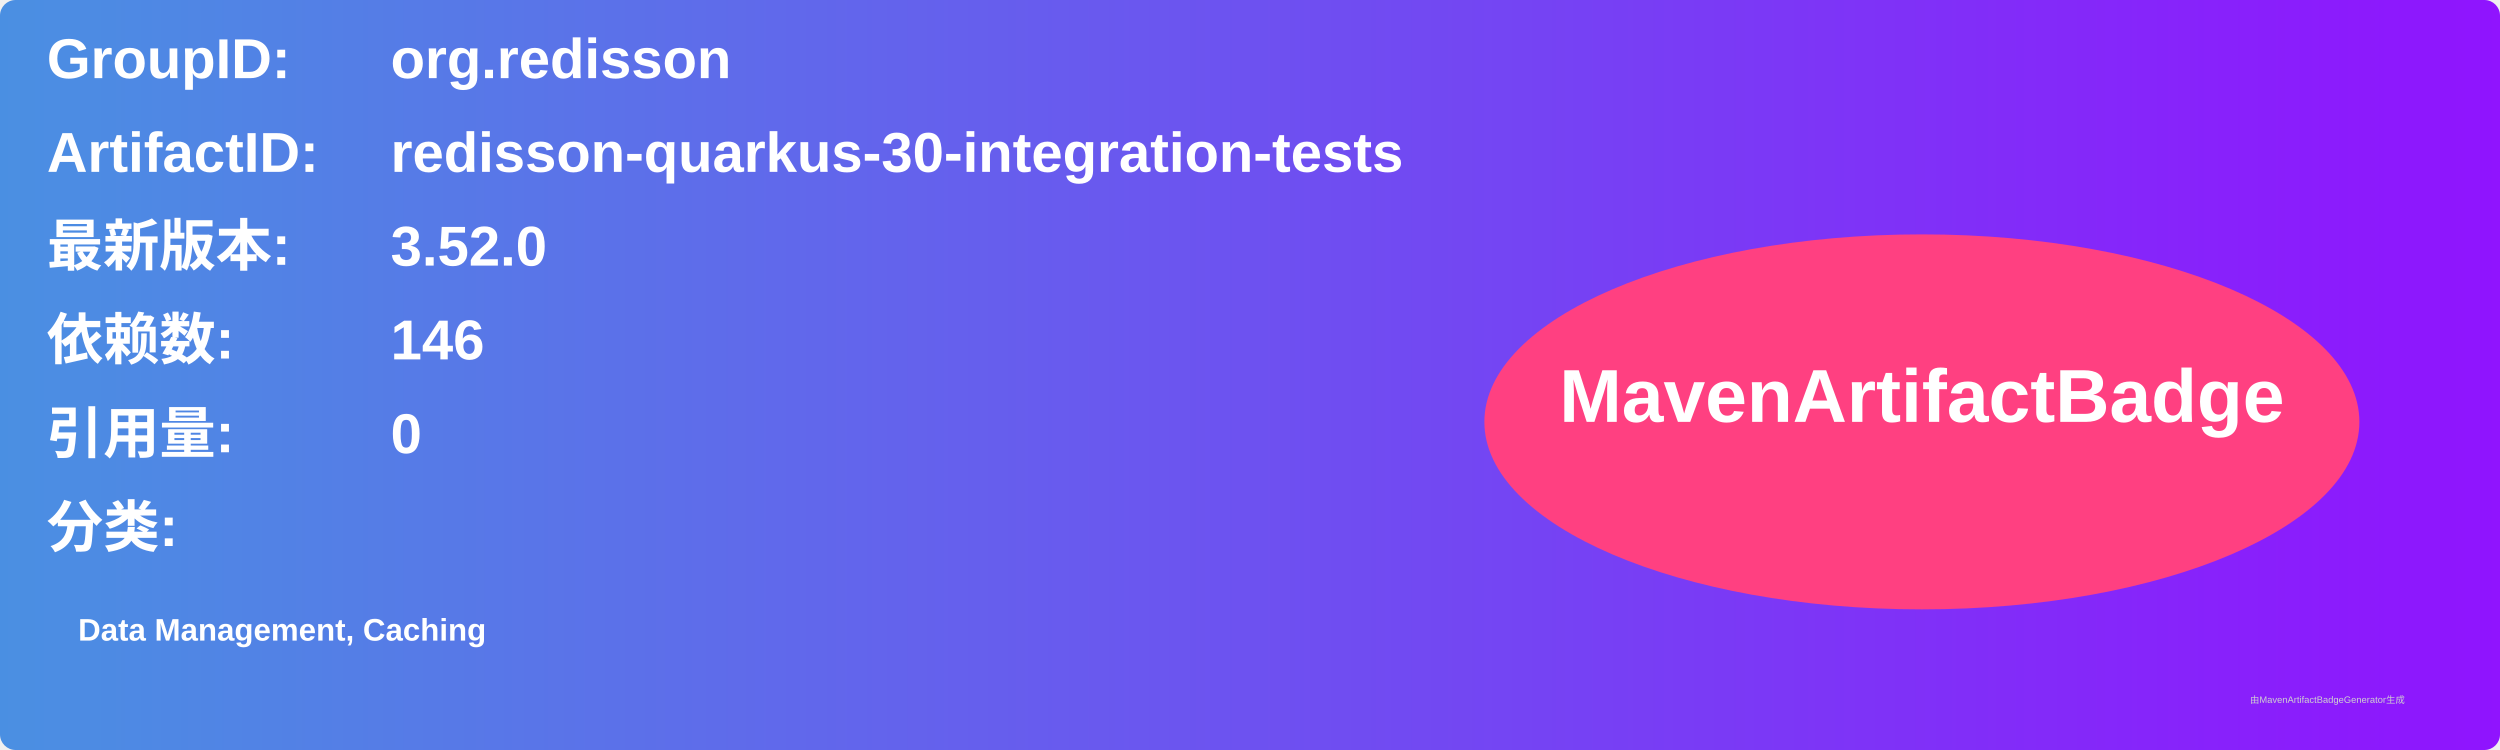
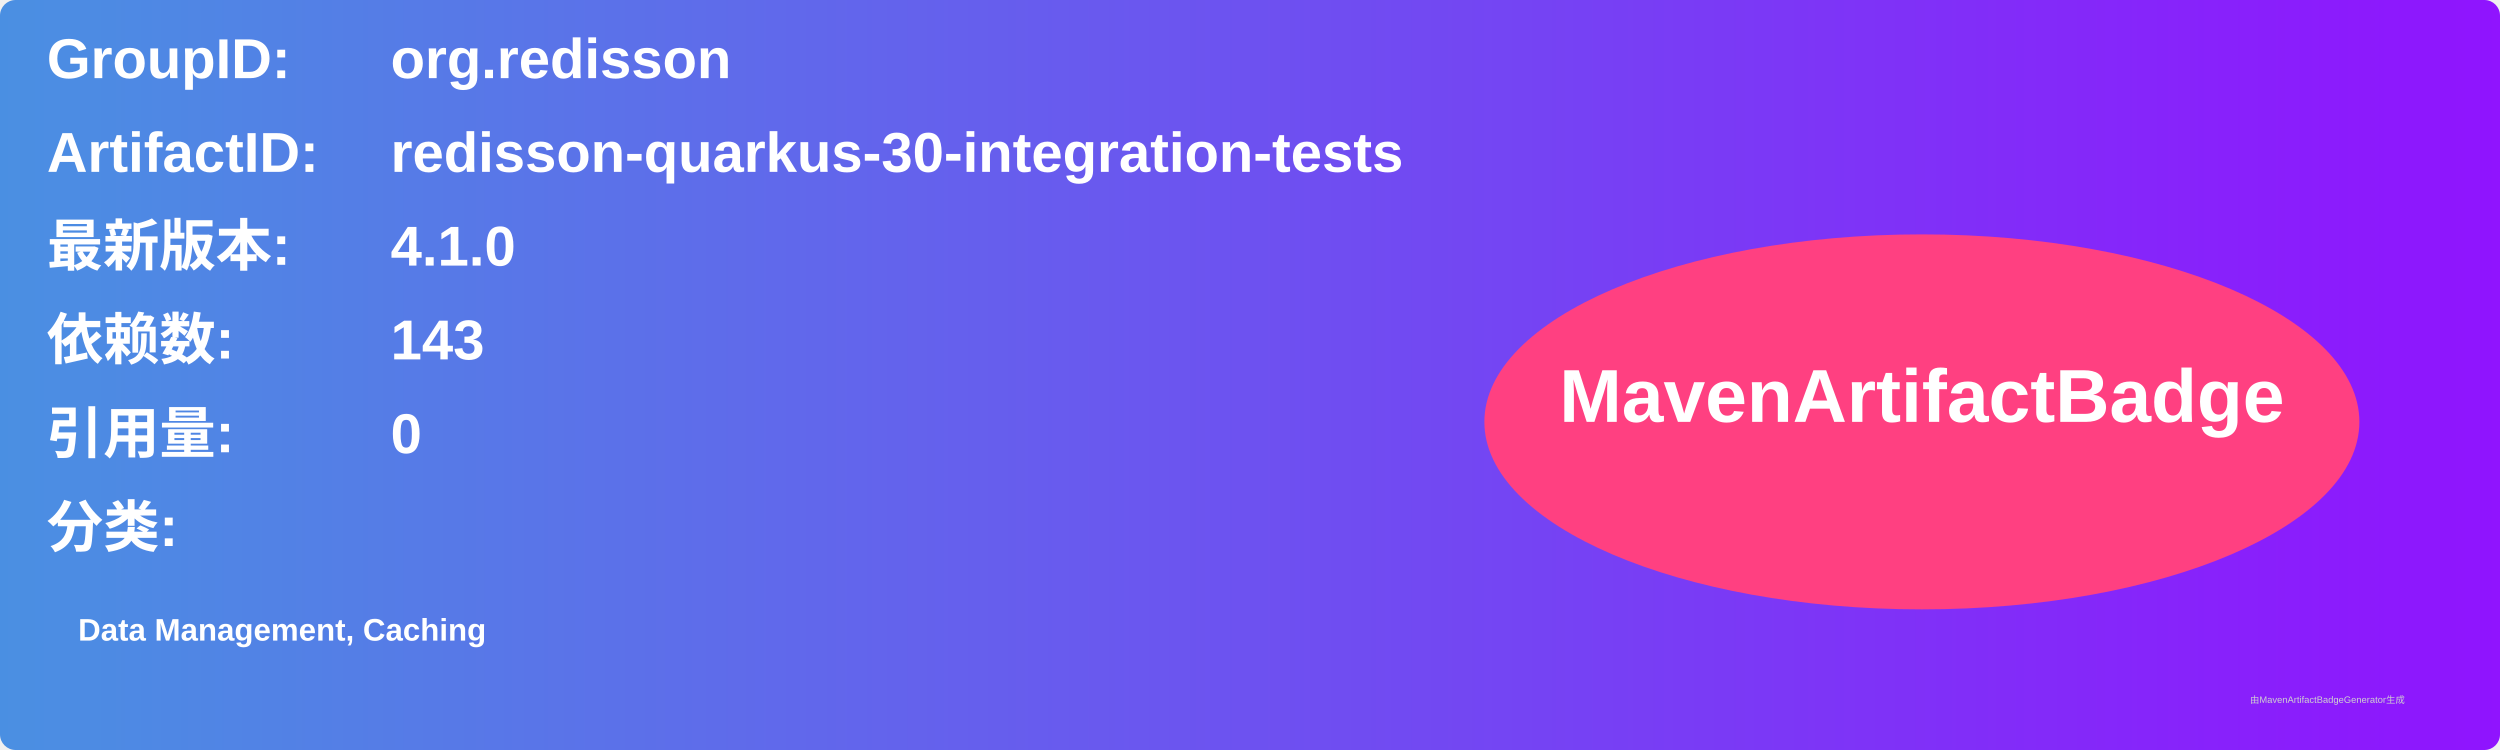
<svg xmlns="http://www.w3.org/2000/svg" width="800" height="240" viewBox="0 0 800 240">
  <linearGradient id="grad" x1="0%" y1="0%" x2="100%" y2="0%">
    <stop offset="0%" stop-color="#4a90e2" />
    <stop offset="100%" stop-color="#9013fe" />
  </linearGradient>
  <rect width="100%" height="100%" rx="5" ry="5" fill="url(#grad)" />
  <g transform="translate(15, 15)">
    <text x="0" y="10" font-family="Arial" font-size="18" fill="white" font-weight="bold" width="260">GroupID:</text>
    <text x="110" y="10" font-family="Arial" font-size="18" fill="white" font-weight="bold" width="460">org.redisson</text>
    <text x="0" y="40" font-family="Arial" font-size="18" fill="white" font-weight="bold" width="260">ArtifactID:</text>
    <text x="110" y="40" font-family="Arial" font-size="18" fill="white" font-weight="bold" width="460">redisson-quarkus-30-integration-tests</text>
    <text x="0" y="70" font-family="Arial" font-size="18" fill="white" font-weight="bold">最新版本:</text>
    <text x="110" y="70" font-family="Arial" font-size="18" fill="white" font-weight="bold">
-       <tspan font-weight="bold">3.52.0</tspan>
+       <tspan font-weight="bold">4.1.0</tspan>
    </text>
    <text x="0" y="100" font-family="Arial" font-size="18" fill="white" font-weight="bold">依赖数: </text>
    <text x="110" y="100" font-family="Arial" font-size="18" fill="white">
-       <tspan font-weight="bold">146</tspan>
+       <tspan font-weight="bold">143</tspan>
    </text>
    <text x="0" y="130" font-family="Arial" font-size="18" fill="white" font-weight="bold">引用量: </text>
    <text x="110" y="130" font-family="Arial" font-size="18" fill="white">
      <tspan font-weight="bold">0</tspan>
    </text>
    <text x="0" y="160" font-family="Arial" font-size="18" fill="white" font-weight="bold">分类:</text>
    <text x="10" y="190" font-family="Arial" font-size="10" fill="white">
      <tspan font-weight="bold">Data Management, Caching</tspan>
    </text>
    <ellipse cx="600" cy="120" rx="140" ry="60" fill="#ff4081" />
    <text x="600" y="120" text-anchor="middle" font-family="Arial" font-size="24" fill="white" font-weight="bold">MavenArtifactBadge</text>
  </g>
  <text x="720" y="225" font-family="Arial" font-size="3" fill="#d0d0d0">由MavenArtifactBadgeGenerator生成</text>
</svg>
